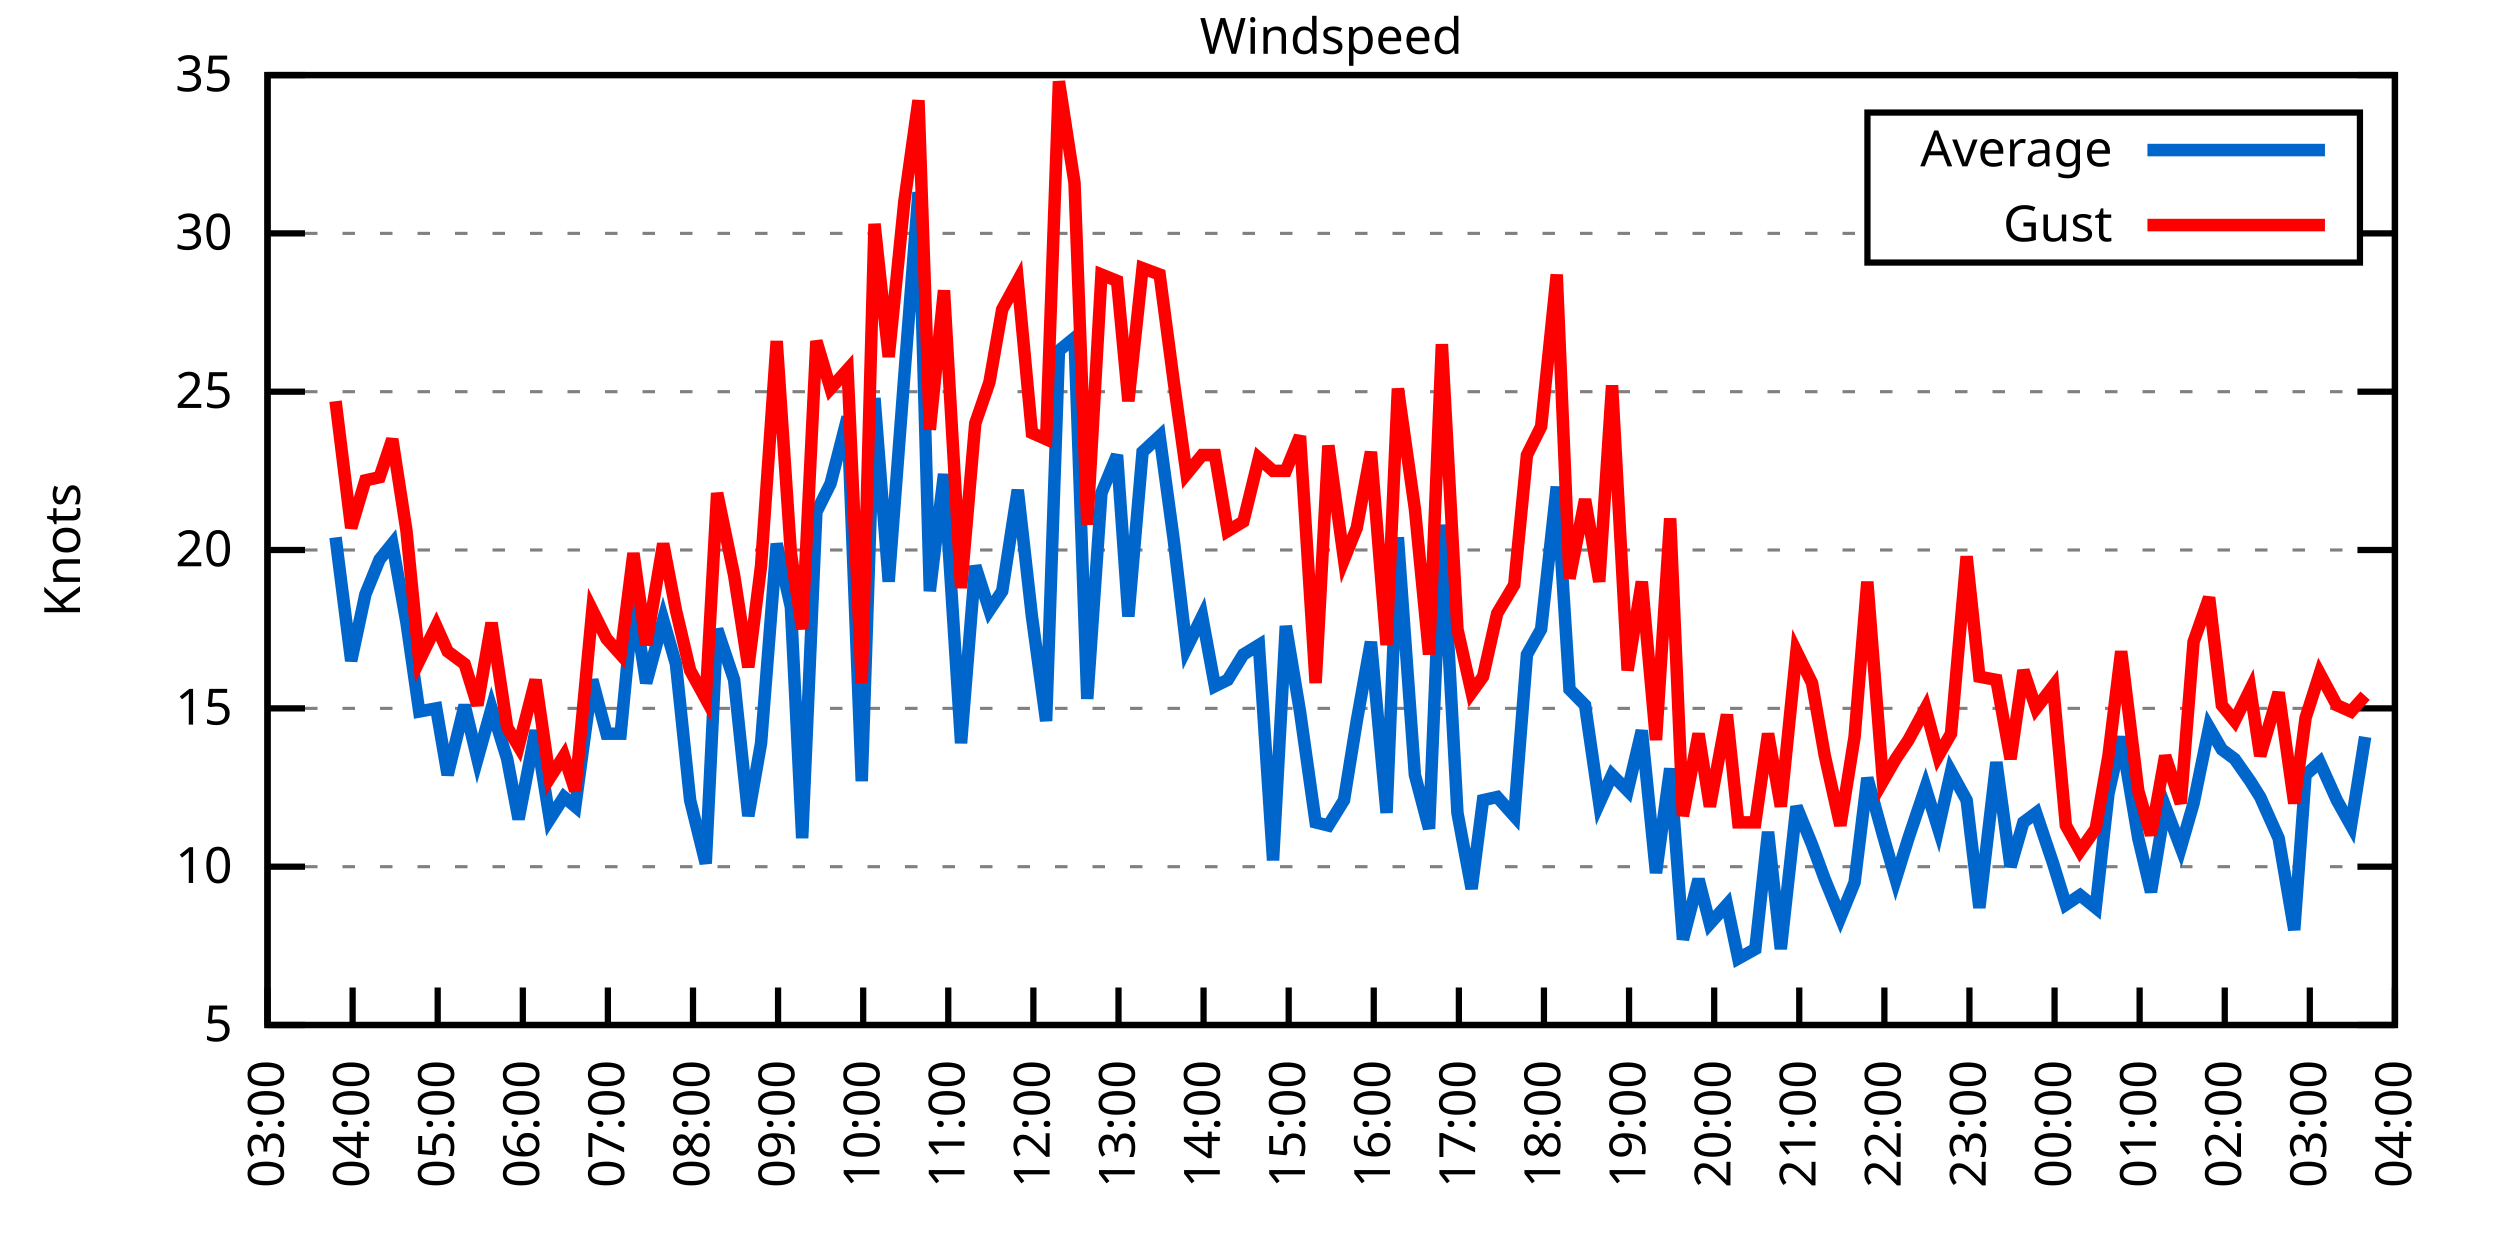
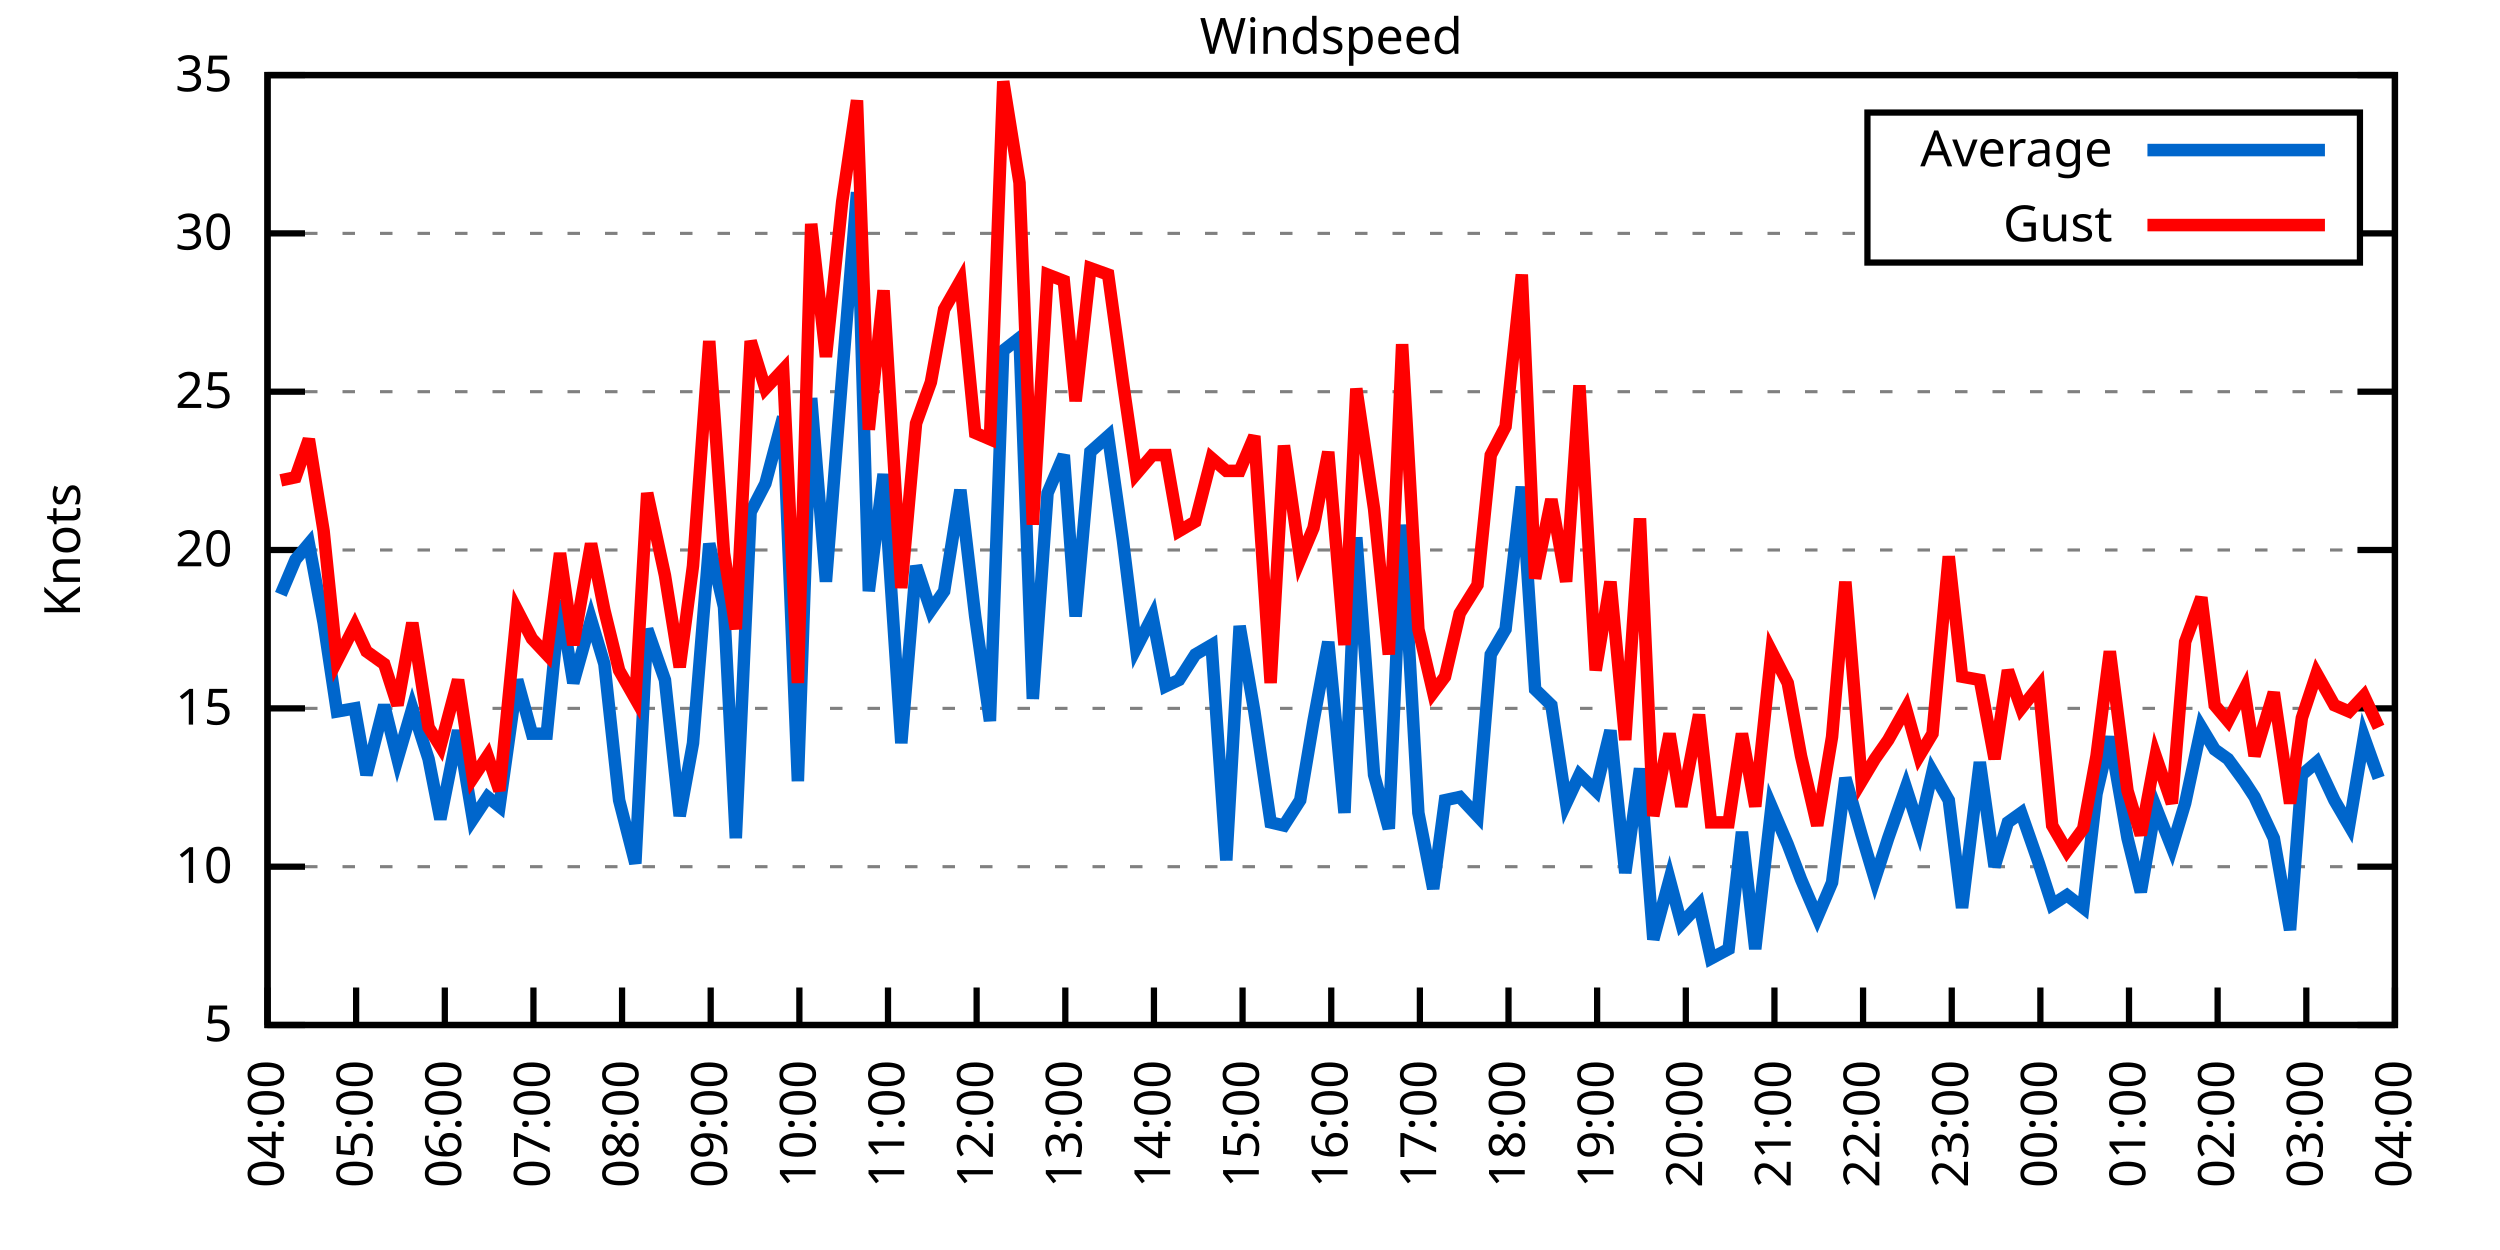
<svg xmlns="http://www.w3.org/2000/svg" xmlns:xlink="http://www.w3.org/1999/xlink" width="400" height="200" viewBox="0 0 400 200">
  <g id="gnuplot_canvas">
    <rect x="0" y="0" width="400" height="200" fill="none" />
    <defs>
      <circle id="gpDot" r="0.5" stroke-width="0.5" stroke="currentColor" />
      <path id="gpPt0" stroke-width="0.333" stroke="currentColor" d="M-1,0 h2 M0,-1 v2" />
      <path id="gpPt1" stroke-width="0.333" stroke="currentColor" d="M-1,-1 L1,1 M1,-1 L-1,1" />
      <path id="gpPt2" stroke-width="0.333" stroke="currentColor" d="M-1,0 L1,0 M0,-1 L0,1 M-1,-1 L1,1 M-1,1 L1,-1" />
      <rect id="gpPt3" stroke-width="0.333" stroke="currentColor" x="-1" y="-1" width="2" height="2" />
      <rect id="gpPt4" stroke-width="0.333" stroke="currentColor" fill="currentColor" x="-1" y="-1" width="2" height="2" />
      <circle id="gpPt5" stroke-width="0.333" stroke="currentColor" cx="0" cy="0" r="1" />
      <use xlink:href="#gpPt5" id="gpPt6" fill="currentColor" stroke="none" />
      <path id="gpPt7" stroke-width="0.333" stroke="currentColor" d="M0,-1.33 L-1.33,0.67 L1.33,0.67 z" />
      <use xlink:href="#gpPt7" id="gpPt8" fill="currentColor" stroke="none" />
      <use xlink:href="#gpPt7" id="gpPt9" stroke="currentColor" transform="rotate(180)" />
      <use xlink:href="#gpPt9" id="gpPt10" fill="currentColor" stroke="none" />
      <use xlink:href="#gpPt3" id="gpPt11" stroke="currentColor" transform="rotate(45)" />
      <use xlink:href="#gpPt11" id="gpPt12" fill="currentColor" stroke="none" />
      <path id="gpPt13" stroke-width="0.333" stroke="currentColor" d="M0,1.330 L1.265,0.411 L0.782,-1.067 L-0.782,-1.076 L-1.265,0.411 z" />
      <use xlink:href="#gpPt13" id="gpPt14" fill="currentColor" stroke="none" />
      <filter id="textbox" filterUnits="objectBoundingBox" x="0" y="0" height="1" width="1">
        <feFlood flood-color="white" flood-opacity="1" result="bgnd" />
        <feComposite in="SourceGraphic" in2="bgnd" operator="atop" />
      </filter>
      <filter id="greybox" filterUnits="objectBoundingBox" x="0" y="0" height="1" width="1">
        <feFlood flood-color="lightgrey" flood-opacity="1" result="grey" />
        <feComposite in="SourceGraphic" in2="grey" operator="atop" />
      </filter>
    </defs>
    <g fill="none" color="white" stroke="currentColor" stroke-width="1.00" stroke-linecap="butt" stroke-linejoin="miter">
</g>
    <g fill="none" color="black" stroke="currentColor" stroke-width="1.00" stroke-linecap="butt" stroke-linejoin="miter">
      <g stroke="none" shape-rendering="crispEdges">
        <polygon fill="rgb(255, 255, 255)" points="42.80,164.00 383.18,164.00 383.18,12.02 42.80,12.02 " />
      </g>
    </g>
    <g fill="none" color="black" stroke="currentColor" stroke-width="1.00" stroke-linecap="butt" stroke-linejoin="miter">
</g>
    <g fill="none" color="black" stroke="black" stroke-width="0.50" stroke-linecap="butt" stroke-linejoin="miter">
</g>
    <g fill="none" color="gray" stroke="currentColor" stroke-width="0.50" stroke-linecap="butt" stroke-linejoin="miter">
      <path stroke="gray" stroke-dasharray="2,4" class="gridline" d="M42.80,164.00 L383.19,164.00  " />
    </g>
    <g fill="none" color="gray" stroke="gray" stroke-width="1.00" stroke-linecap="butt" stroke-linejoin="miter">
</g>
    <g fill="none" color="black" stroke="currentColor" stroke-width="1.00" stroke-linecap="butt" stroke-linejoin="miter">
      <path stroke="black" d="M42.80,164.00 L48.80,164.00 M383.19,164.00 L377.19,164.00  " />
      <g transform="translate(37.20,166.60)" stroke="none" fill="black" font-family="Sans" font-size="8.00" text-anchor="end">
        <text>
          <tspan font-family="Sans"> 5</tspan>
        </text>
      </g>
    </g>
    <g fill="none" color="black" stroke="currentColor" stroke-width="1.00" stroke-linecap="butt" stroke-linejoin="miter">
</g>
    <g fill="none" color="black" stroke="black" stroke-width="0.50" stroke-linecap="butt" stroke-linejoin="miter">
</g>
    <g fill="none" color="gray" stroke="currentColor" stroke-width="0.50" stroke-linecap="butt" stroke-linejoin="miter">
      <path stroke="gray" stroke-dasharray="2,4" class="gridline" d="M42.80,138.67 L383.19,138.67  " />
    </g>
    <g fill="none" color="gray" stroke="gray" stroke-width="1.00" stroke-linecap="butt" stroke-linejoin="miter">
</g>
    <g fill="none" color="black" stroke="currentColor" stroke-width="1.00" stroke-linecap="butt" stroke-linejoin="miter">
      <path stroke="black" d="M42.80,138.67 L48.80,138.67 M383.19,138.67 L377.19,138.67  " />
      <g transform="translate(37.20,141.27)" stroke="none" fill="black" font-family="Sans" font-size="8.00" text-anchor="end">
        <text>
          <tspan font-family="Sans"> 10</tspan>
        </text>
      </g>
    </g>
    <g fill="none" color="black" stroke="currentColor" stroke-width="1.00" stroke-linecap="butt" stroke-linejoin="miter">
</g>
    <g fill="none" color="black" stroke="black" stroke-width="0.50" stroke-linecap="butt" stroke-linejoin="miter">
</g>
    <g fill="none" color="gray" stroke="currentColor" stroke-width="0.50" stroke-linecap="butt" stroke-linejoin="miter">
      <path stroke="gray" stroke-dasharray="2,4" class="gridline" d="M42.80,113.34 L383.19,113.34  " />
    </g>
    <g fill="none" color="gray" stroke="gray" stroke-width="1.00" stroke-linecap="butt" stroke-linejoin="miter">
</g>
    <g fill="none" color="black" stroke="currentColor" stroke-width="1.00" stroke-linecap="butt" stroke-linejoin="miter">
      <path stroke="black" d="M42.80,113.34 L48.80,113.34 M383.19,113.34 L377.19,113.34  " />
      <g transform="translate(37.20,115.94)" stroke="none" fill="black" font-family="Sans" font-size="8.00" text-anchor="end">
        <text>
          <tspan font-family="Sans"> 15</tspan>
        </text>
      </g>
    </g>
    <g fill="none" color="black" stroke="currentColor" stroke-width="1.00" stroke-linecap="butt" stroke-linejoin="miter">
</g>
    <g fill="none" color="black" stroke="black" stroke-width="0.50" stroke-linecap="butt" stroke-linejoin="miter">
</g>
    <g fill="none" color="gray" stroke="currentColor" stroke-width="0.50" stroke-linecap="butt" stroke-linejoin="miter">
      <path stroke="gray" stroke-dasharray="2,4" class="gridline" d="M42.80,88.00 L383.19,88.00  " />
    </g>
    <g fill="none" color="gray" stroke="gray" stroke-width="1.00" stroke-linecap="butt" stroke-linejoin="miter">
</g>
    <g fill="none" color="black" stroke="currentColor" stroke-width="1.00" stroke-linecap="butt" stroke-linejoin="miter">
      <path stroke="black" d="M42.80,88.00 L48.80,88.00 M383.19,88.00 L377.19,88.00  " />
      <g transform="translate(37.20,90.60)" stroke="none" fill="black" font-family="Sans" font-size="8.00" text-anchor="end">
        <text>
          <tspan font-family="Sans"> 20</tspan>
        </text>
      </g>
    </g>
    <g fill="none" color="black" stroke="currentColor" stroke-width="1.00" stroke-linecap="butt" stroke-linejoin="miter">
</g>
    <g fill="none" color="black" stroke="black" stroke-width="0.50" stroke-linecap="butt" stroke-linejoin="miter">
</g>
    <g fill="none" color="gray" stroke="currentColor" stroke-width="0.50" stroke-linecap="butt" stroke-linejoin="miter">
      <path stroke="gray" stroke-dasharray="2,4" class="gridline" d="M42.80,62.67 L383.19,62.67  " />
    </g>
    <g fill="none" color="gray" stroke="gray" stroke-width="1.00" stroke-linecap="butt" stroke-linejoin="miter">
</g>
    <g fill="none" color="black" stroke="currentColor" stroke-width="1.00" stroke-linecap="butt" stroke-linejoin="miter">
      <path stroke="black" d="M42.80,62.67 L48.80,62.67 M383.19,62.67 L377.19,62.67  " />
      <g transform="translate(37.20,65.27)" stroke="none" fill="black" font-family="Sans" font-size="8.00" text-anchor="end">
        <text>
          <tspan font-family="Sans"> 25</tspan>
        </text>
      </g>
    </g>
    <g fill="none" color="black" stroke="currentColor" stroke-width="1.00" stroke-linecap="butt" stroke-linejoin="miter">
</g>
    <g fill="none" color="black" stroke="black" stroke-width="0.50" stroke-linecap="butt" stroke-linejoin="miter">
</g>
    <g fill="none" color="gray" stroke="currentColor" stroke-width="0.50" stroke-linecap="butt" stroke-linejoin="miter">
      <path stroke="gray" stroke-dasharray="2,4" class="gridline" d="M42.80,37.34 L298.79,37.34 M377.59,37.34 L383.19,37.34  " />
    </g>
    <g fill="none" color="gray" stroke="gray" stroke-width="1.00" stroke-linecap="butt" stroke-linejoin="miter">
</g>
    <g fill="none" color="black" stroke="currentColor" stroke-width="1.00" stroke-linecap="butt" stroke-linejoin="miter">
      <path stroke="black" d="M42.80,37.34 L48.80,37.34 M383.19,37.34 L377.19,37.34  " />
      <g transform="translate(37.20,39.94)" stroke="none" fill="black" font-family="Sans" font-size="8.00" text-anchor="end">
        <text>
          <tspan font-family="Sans"> 30</tspan>
        </text>
      </g>
    </g>
    <g fill="none" color="black" stroke="currentColor" stroke-width="1.00" stroke-linecap="butt" stroke-linejoin="miter">
</g>
    <g fill="none" color="black" stroke="black" stroke-width="0.50" stroke-linecap="butt" stroke-linejoin="miter">
</g>
    <g fill="none" color="gray" stroke="currentColor" stroke-width="0.50" stroke-linecap="butt" stroke-linejoin="miter">
      <path stroke="gray" stroke-dasharray="2,4" class="gridline" d="M42.80,12.01 L383.19,12.01  " />
    </g>
    <g fill="none" color="gray" stroke="gray" stroke-width="1.00" stroke-linecap="butt" stroke-linejoin="miter">
</g>
    <g fill="none" color="black" stroke="currentColor" stroke-width="1.00" stroke-linecap="butt" stroke-linejoin="miter">
      <path stroke="black" d="M42.80,12.01 L48.80,12.01 M383.19,12.01 L377.19,12.01  " />
      <g transform="translate(37.20,14.61)" stroke="none" fill="black" font-family="Sans" font-size="8.00" text-anchor="end">
        <text>
          <tspan font-family="Sans"> 35</tspan>
        </text>
      </g>
    </g>
    <g fill="none" color="black" stroke="currentColor" stroke-width="1.00" stroke-linecap="butt" stroke-linejoin="miter">
      <path stroke="black" d="M42.80,164.00 L42.80,158.00  " />
      <g transform="translate(45.40,169.60) rotate(270.00)" stroke="none" fill="black" font-family="Sans" font-size="8.00" text-anchor="end">
        <text>
-           <tspan font-family="Sans">03:00</tspan>
-         </text>
-       </g>
-     </g>
-     <g fill="none" color="black" stroke="currentColor" stroke-width="1.00" stroke-linecap="butt" stroke-linejoin="miter">
-       <path stroke="black" d="M56.42,164.00 L56.42,158.00  " />
-       <g transform="translate(59.02,169.60) rotate(270.00)" stroke="none" fill="black" font-family="Sans" font-size="8.00" text-anchor="end">
-         <text>
          <tspan font-family="Sans">04:00</tspan>
        </text>
      </g>
    </g>
    <g fill="none" color="black" stroke="currentColor" stroke-width="1.00" stroke-linecap="butt" stroke-linejoin="miter">
-       <path stroke="black" d="M70.03,164.00 L70.03,158.00  " />
-       <g transform="translate(72.63,169.60) rotate(270.00)" stroke="none" fill="black" font-family="Sans" font-size="8.00" text-anchor="end">
+       <path stroke="black" d="M56.98,164.00 L56.98,158.00  " />
+       <g transform="translate(59.58,169.60) rotate(270.00)" stroke="none" fill="black" font-family="Sans" font-size="8.00" text-anchor="end">
        <text>
          <tspan font-family="Sans">05:00</tspan>
        </text>
      </g>
    </g>
    <g fill="none" color="black" stroke="currentColor" stroke-width="1.00" stroke-linecap="butt" stroke-linejoin="miter">
-       <path stroke="black" d="M83.65,164.00 L83.65,158.00  " />
-       <g transform="translate(86.25,169.60) rotate(270.00)" stroke="none" fill="black" font-family="Sans" font-size="8.00" text-anchor="end">
+       <path stroke="black" d="M71.17,164.00 L71.17,158.00  " />
+       <g transform="translate(73.77,169.60) rotate(270.00)" stroke="none" fill="black" font-family="Sans" font-size="8.00" text-anchor="end">
        <text>
          <tspan font-family="Sans">06:00</tspan>
        </text>
      </g>
    </g>
    <g fill="none" color="black" stroke="currentColor" stroke-width="1.00" stroke-linecap="butt" stroke-linejoin="miter">
-       <path stroke="black" d="M97.26,164.00 L97.26,158.00  " />
-       <g transform="translate(99.86,169.60) rotate(270.00)" stroke="none" fill="black" font-family="Sans" font-size="8.00" text-anchor="end">
+       <path stroke="black" d="M85.35,164.00 L85.35,158.00  " />
+       <g transform="translate(87.95,169.60) rotate(270.00)" stroke="none" fill="black" font-family="Sans" font-size="8.00" text-anchor="end">
        <text>
          <tspan font-family="Sans">07:00</tspan>
        </text>
      </g>
    </g>
    <g fill="none" color="black" stroke="currentColor" stroke-width="1.00" stroke-linecap="butt" stroke-linejoin="miter">
-       <path stroke="black" d="M110.88,164.00 L110.88,158.00  " />
-       <g transform="translate(113.48,169.60) rotate(270.00)" stroke="none" fill="black" font-family="Sans" font-size="8.00" text-anchor="end">
+       <path stroke="black" d="M99.53,164.00 L99.53,158.00  " />
+       <g transform="translate(102.13,169.60) rotate(270.00)" stroke="none" fill="black" font-family="Sans" font-size="8.00" text-anchor="end">
        <text>
          <tspan font-family="Sans">08:00</tspan>
        </text>
      </g>
    </g>
    <g fill="none" color="black" stroke="currentColor" stroke-width="1.00" stroke-linecap="butt" stroke-linejoin="miter">
-       <path stroke="black" d="M124.49,164.00 L124.49,158.00  " />
-       <g transform="translate(127.09,169.60) rotate(270.00)" stroke="none" fill="black" font-family="Sans" font-size="8.00" text-anchor="end">
+       <path stroke="black" d="M113.71,164.00 L113.71,158.00  " />
+       <g transform="translate(116.31,169.60) rotate(270.00)" stroke="none" fill="black" font-family="Sans" font-size="8.00" text-anchor="end">
        <text>
          <tspan font-family="Sans">09:00</tspan>
        </text>
      </g>
    </g>
    <g fill="none" color="black" stroke="currentColor" stroke-width="1.00" stroke-linecap="butt" stroke-linejoin="miter">
-       <path stroke="black" d="M138.11,164.00 L138.11,158.00  " />
-       <g transform="translate(140.71,169.60) rotate(270.00)" stroke="none" fill="black" font-family="Sans" font-size="8.00" text-anchor="end">
+       <path stroke="black" d="M127.90,164.00 L127.90,158.00  " />
+       <g transform="translate(130.50,169.60) rotate(270.00)" stroke="none" fill="black" font-family="Sans" font-size="8.00" text-anchor="end">
        <text>
          <tspan font-family="Sans">10:00</tspan>
        </text>
      </g>
    </g>
    <g fill="none" color="black" stroke="currentColor" stroke-width="1.00" stroke-linecap="butt" stroke-linejoin="miter">
-       <path stroke="black" d="M151.72,164.00 L151.72,158.00  " />
-       <g transform="translate(154.32,169.60) rotate(270.00)" stroke="none" fill="black" font-family="Sans" font-size="8.00" text-anchor="end">
+       <path stroke="black" d="M142.08,164.00 L142.08,158.00  " />
+       <g transform="translate(144.68,169.60) rotate(270.00)" stroke="none" fill="black" font-family="Sans" font-size="8.00" text-anchor="end">
        <text>
          <tspan font-family="Sans">11:00</tspan>
        </text>
      </g>
    </g>
    <g fill="none" color="black" stroke="currentColor" stroke-width="1.00" stroke-linecap="butt" stroke-linejoin="miter">
-       <path stroke="black" d="M165.34,164.00 L165.34,158.00  " />
-       <g transform="translate(167.94,169.60) rotate(270.00)" stroke="none" fill="black" font-family="Sans" font-size="8.00" text-anchor="end">
+       <path stroke="black" d="M156.26,164.00 L156.26,158.00  " />
+       <g transform="translate(158.86,169.60) rotate(270.00)" stroke="none" fill="black" font-family="Sans" font-size="8.00" text-anchor="end">
        <text>
          <tspan font-family="Sans">12:00</tspan>
        </text>
      </g>
    </g>
    <g fill="none" color="black" stroke="currentColor" stroke-width="1.00" stroke-linecap="butt" stroke-linejoin="miter">
-       <path stroke="black" d="M178.96,164.00 L178.96,158.00  " />
-       <g transform="translate(181.56,169.60) rotate(270.00)" stroke="none" fill="black" font-family="Sans" font-size="8.00" text-anchor="end">
+       <path stroke="black" d="M170.45,164.00 L170.45,158.00  " />
+       <g transform="translate(173.05,169.60) rotate(270.00)" stroke="none" fill="black" font-family="Sans" font-size="8.00" text-anchor="end">
        <text>
          <tspan font-family="Sans">13:00</tspan>
        </text>
      </g>
    </g>
    <g fill="none" color="black" stroke="currentColor" stroke-width="1.00" stroke-linecap="butt" stroke-linejoin="miter">
-       <path stroke="black" d="M192.57,164.00 L192.57,158.00  " />
-       <g transform="translate(195.17,169.60) rotate(270.00)" stroke="none" fill="black" font-family="Sans" font-size="8.00" text-anchor="end">
+       <path stroke="black" d="M184.63,164.00 L184.63,158.00  " />
+       <g transform="translate(187.23,169.60) rotate(270.00)" stroke="none" fill="black" font-family="Sans" font-size="8.00" text-anchor="end">
        <text>
          <tspan font-family="Sans">14:00</tspan>
        </text>
      </g>
    </g>
    <g fill="none" color="black" stroke="currentColor" stroke-width="1.00" stroke-linecap="butt" stroke-linejoin="miter">
-       <path stroke="black" d="M206.19,164.00 L206.19,158.00  " />
-       <g transform="translate(208.79,169.60) rotate(270.00)" stroke="none" fill="black" font-family="Sans" font-size="8.00" text-anchor="end">
+       <path stroke="black" d="M198.81,164.00 L198.81,158.00  " />
+       <g transform="translate(201.41,169.60) rotate(270.00)" stroke="none" fill="black" font-family="Sans" font-size="8.00" text-anchor="end">
        <text>
          <tspan font-family="Sans">15:00</tspan>
        </text>
      </g>
    </g>
    <g fill="none" color="black" stroke="currentColor" stroke-width="1.00" stroke-linecap="butt" stroke-linejoin="miter">
-       <path stroke="black" d="M219.80,164.00 L219.80,158.00  " />
-       <g transform="translate(222.40,169.60) rotate(270.00)" stroke="none" fill="black" font-family="Sans" font-size="8.00" text-anchor="end">
+       <path stroke="black" d="M213.00,164.00 L213.00,158.00  " />
+       <g transform="translate(215.60,169.60) rotate(270.00)" stroke="none" fill="black" font-family="Sans" font-size="8.00" text-anchor="end">
        <text>
          <tspan font-family="Sans">16:00</tspan>
        </text>
      </g>
    </g>
    <g fill="none" color="black" stroke="currentColor" stroke-width="1.00" stroke-linecap="butt" stroke-linejoin="miter">
-       <path stroke="black" d="M233.42,164.00 L233.42,158.00  " />
-       <g transform="translate(236.02,169.60) rotate(270.00)" stroke="none" fill="black" font-family="Sans" font-size="8.00" text-anchor="end">
+       <path stroke="black" d="M227.18,164.00 L227.18,158.00  " />
+       <g transform="translate(229.78,169.60) rotate(270.00)" stroke="none" fill="black" font-family="Sans" font-size="8.00" text-anchor="end">
        <text>
          <tspan font-family="Sans">17:00</tspan>
        </text>
      </g>
    </g>
    <g fill="none" color="black" stroke="currentColor" stroke-width="1.00" stroke-linecap="butt" stroke-linejoin="miter">
-       <path stroke="black" d="M247.03,164.00 L247.03,158.00  " />
-       <g transform="translate(249.63,169.60) rotate(270.00)" stroke="none" fill="black" font-family="Sans" font-size="8.00" text-anchor="end">
+       <path stroke="black" d="M241.36,164.00 L241.36,158.00  " />
+       <g transform="translate(243.96,169.60) rotate(270.00)" stroke="none" fill="black" font-family="Sans" font-size="8.00" text-anchor="end">
        <text>
          <tspan font-family="Sans">18:00</tspan>
        </text>
      </g>
    </g>
    <g fill="none" color="black" stroke="currentColor" stroke-width="1.00" stroke-linecap="butt" stroke-linejoin="miter">
-       <path stroke="black" d="M260.65,164.00 L260.65,158.00  " />
-       <g transform="translate(263.25,169.60) rotate(270.00)" stroke="none" fill="black" font-family="Sans" font-size="8.00" text-anchor="end">
+       <path stroke="black" d="M255.54,164.00 L255.54,158.00  " />
+       <g transform="translate(258.14,169.60) rotate(270.00)" stroke="none" fill="black" font-family="Sans" font-size="8.00" text-anchor="end">
        <text>
          <tspan font-family="Sans">19:00</tspan>
        </text>
      </g>
    </g>
    <g fill="none" color="black" stroke="currentColor" stroke-width="1.00" stroke-linecap="butt" stroke-linejoin="miter">
-       <path stroke="black" d="M274.27,164.00 L274.27,158.00  " />
-       <g transform="translate(276.87,169.60) rotate(270.00)" stroke="none" fill="black" font-family="Sans" font-size="8.00" text-anchor="end">
+       <path stroke="black" d="M269.73,164.00 L269.73,158.00  " />
+       <g transform="translate(272.33,169.60) rotate(270.00)" stroke="none" fill="black" font-family="Sans" font-size="8.00" text-anchor="end">
        <text>
          <tspan font-family="Sans">20:00</tspan>
        </text>
      </g>
    </g>
    <g fill="none" color="black" stroke="currentColor" stroke-width="1.00" stroke-linecap="butt" stroke-linejoin="miter">
-       <path stroke="black" d="M287.88,164.00 L287.88,158.00  " />
-       <g transform="translate(290.48,169.60) rotate(270.00)" stroke="none" fill="black" font-family="Sans" font-size="8.00" text-anchor="end">
+       <path stroke="black" d="M283.91,164.00 L283.91,158.00  " />
+       <g transform="translate(286.51,169.60) rotate(270.00)" stroke="none" fill="black" font-family="Sans" font-size="8.00" text-anchor="end">
        <text>
          <tspan font-family="Sans">21:00</tspan>
        </text>
      </g>
    </g>
    <g fill="none" color="black" stroke="currentColor" stroke-width="1.00" stroke-linecap="butt" stroke-linejoin="miter">
-       <path stroke="black" d="M301.50,164.00 L301.50,158.00  " />
-       <g transform="translate(304.10,169.60) rotate(270.00)" stroke="none" fill="black" font-family="Sans" font-size="8.00" text-anchor="end">
+       <path stroke="black" d="M298.09,164.00 L298.09,158.00  " />
+       <g transform="translate(300.69,169.60) rotate(270.00)" stroke="none" fill="black" font-family="Sans" font-size="8.00" text-anchor="end">
        <text>
          <tspan font-family="Sans">22:00</tspan>
        </text>
      </g>
    </g>
    <g fill="none" color="black" stroke="currentColor" stroke-width="1.00" stroke-linecap="butt" stroke-linejoin="miter">
-       <path stroke="black" d="M315.11,164.00 L315.11,158.00  " />
-       <g transform="translate(317.71,169.60) rotate(270.00)" stroke="none" fill="black" font-family="Sans" font-size="8.00" text-anchor="end">
+       <path stroke="black" d="M312.28,164.00 L312.28,158.00  " />
+       <g transform="translate(314.88,169.60) rotate(270.00)" stroke="none" fill="black" font-family="Sans" font-size="8.00" text-anchor="end">
        <text>
          <tspan font-family="Sans">23:00</tspan>
        </text>
      </g>
    </g>
    <g fill="none" color="black" stroke="currentColor" stroke-width="1.00" stroke-linecap="butt" stroke-linejoin="miter">
-       <path stroke="black" d="M328.73,164.00 L328.73,158.00  " />
-       <g transform="translate(331.33,169.60) rotate(270.00)" stroke="none" fill="black" font-family="Sans" font-size="8.00" text-anchor="end">
+       <path stroke="black" d="M326.46,164.00 L326.46,158.00  " />
+       <g transform="translate(329.06,169.60) rotate(270.00)" stroke="none" fill="black" font-family="Sans" font-size="8.00" text-anchor="end">
        <text>
          <tspan font-family="Sans">00:00</tspan>
        </text>
      </g>
    </g>
    <g fill="none" color="black" stroke="currentColor" stroke-width="1.00" stroke-linecap="butt" stroke-linejoin="miter">
-       <path stroke="black" d="M342.34,164.00 L342.34,158.00  " />
-       <g transform="translate(344.94,169.60) rotate(270.00)" stroke="none" fill="black" font-family="Sans" font-size="8.00" text-anchor="end">
+       <path stroke="black" d="M340.64,164.00 L340.64,158.00  " />
+       <g transform="translate(343.24,169.60) rotate(270.00)" stroke="none" fill="black" font-family="Sans" font-size="8.00" text-anchor="end">
        <text>
          <tspan font-family="Sans">01:00</tspan>
        </text>
      </g>
    </g>
    <g fill="none" color="black" stroke="currentColor" stroke-width="1.00" stroke-linecap="butt" stroke-linejoin="miter">
-       <path stroke="black" d="M355.96,164.00 L355.96,158.00  " />
-       <g transform="translate(358.56,169.60) rotate(270.00)" stroke="none" fill="black" font-family="Sans" font-size="8.00" text-anchor="end">
+       <path stroke="black" d="M354.82,164.00 L354.82,158.00  " />
+       <g transform="translate(357.42,169.60) rotate(270.00)" stroke="none" fill="black" font-family="Sans" font-size="8.00" text-anchor="end">
        <text>
          <tspan font-family="Sans">02:00</tspan>
        </text>
      </g>
    </g>
    <g fill="none" color="black" stroke="currentColor" stroke-width="1.00" stroke-linecap="butt" stroke-linejoin="miter">
-       <path stroke="black" d="M369.57,164.00 L369.57,158.00  " />
-       <g transform="translate(372.17,169.60) rotate(270.00)" stroke="none" fill="black" font-family="Sans" font-size="8.00" text-anchor="end">
+       <path stroke="black" d="M369.01,164.00 L369.01,158.00  " />
+       <g transform="translate(371.61,169.60) rotate(270.00)" stroke="none" fill="black" font-family="Sans" font-size="8.00" text-anchor="end">
        <text>
          <tspan font-family="Sans">03:00</tspan>
        </text>
      </g>
    </g>
    <g fill="none" color="black" stroke="currentColor" stroke-width="1.00" stroke-linecap="butt" stroke-linejoin="miter">
      <path stroke="black" d="M383.19,164.00 L383.19,158.00  " />
      <g transform="translate(385.79,169.60) rotate(270.00)" stroke="none" fill="black" font-family="Sans" font-size="8.00" text-anchor="end">
        <text>
          <tspan font-family="Sans">04:00</tspan>
        </text>
      </g>
    </g>
    <g fill="none" color="black" stroke="currentColor" stroke-width="1.00" stroke-linecap="butt" stroke-linejoin="miter">
</g>
    <g fill="none" color="black" stroke="currentColor" stroke-width="1.00" stroke-linecap="butt" stroke-linejoin="miter">
      <path stroke="black" d="M42.80,12.01 L42.80,164.00 L383.19,164.00 L383.19,12.01 L42.80,12.01 Z  " />
    </g>
    <g fill="none" color="black" stroke="currentColor" stroke-width="1.00" stroke-linecap="butt" stroke-linejoin="miter">
</g>
    <g fill="none" color="black" stroke="currentColor" stroke-width="1.00" stroke-linecap="butt" stroke-linejoin="miter">
      <path stroke="black" d="M298.79,42.01 L298.79,18.01 L377.59,18.01 L377.59,42.01 L298.79,42.01 Z  " />
    </g>
    <g id="Windspeed_plot_1">
      <g fill="none" color="white" stroke="black" stroke-width="2.00" stroke-linecap="butt" stroke-linejoin="miter">
</g>
      <g fill="none" color="black" stroke="currentColor" stroke-width="2.00" stroke-linecap="butt" stroke-linejoin="miter">
        <g transform="translate(337.99,26.61)" stroke="none" fill="black" font-family="Sans" font-size="8.00" text-anchor="end">
          <text>
            <tspan font-family="Sans">Average</tspan>
          </text>
        </g>
      </g>
      <g fill="none" color="black" stroke="currentColor" stroke-width="2.00" stroke-linecap="butt" stroke-linejoin="miter">
-         <path stroke="rgb(  0, 102, 204)" d="M343.59,24.01 L371.99,24.01 M53.69,85.98 L56.19,105.74 L58.46,95.10 L60.73,89.52 L62.77,86.99 L65.04,99.66   L67.08,113.84 L69.80,113.34 L71.62,123.98 L74.34,112.83 L76.39,121.44 L78.65,113.34 L81.15,121.44 L82.97,131.07   L85.69,116.88 L87.96,131.07 L90.23,127.52 L92.04,129.04 L94.77,108.78 L97.04,117.39 L99.30,117.39 L101.35,96.11   L103.39,109.28 L106.11,99.15 L108.15,106.24 L110.42,128.03 L112.92,138.16 L114.74,100.67 L117.46,108.78 L119.73,130.56   L121.77,118.91 L124.27,86.99 L126.54,97.12 L128.35,134.11 L130.62,81.93 L132.89,77.37 L135.61,66.73 L137.88,124.99   L139.92,63.69 L142.19,93.07 L144.69,60.14 L146.96,30.76 L148.77,94.59 L151.04,75.85 L153.77,118.91 L156.04,90.54   L158.31,97.63 L160.35,94.59 L162.84,78.38 L165.11,98.64 L167.38,115.36 L169.43,56.09 L171.92,54.06 L173.96,111.82   L176.23,78.89 L178.73,72.81 L180.54,98.64 L182.81,72.30 L185.54,69.77 L187.81,86.49 L189.85,103.71 L192.34,98.64   L194.39,109.79 L196.43,108.78 L198.93,104.72 L201.42,103.20 L203.69,137.66 L205.73,100.16 L208.00,113.84 L210.50,131.58   L212.54,132.08 L215.04,128.03 L217.08,115.36 L219.35,102.70 L221.85,130.06 L223.66,85.98 L226.38,123.98 L228.65,132.59   L230.70,83.95 L233.19,130.06 L235.46,142.21 L237.28,128.03 L239.55,127.52 L242.27,130.56 L244.31,104.72 L246.58,100.67   L249.08,77.87 L251.12,110.30 L253.61,112.83 L255.88,128.54 L257.93,123.98 L260.42,126.51 L262.69,116.88 L264.96,139.68   L267.23,122.96 L269.27,150.32 L271.77,140.69 L273.58,147.79 L276.31,144.75 L278.12,153.36 L280.85,151.84 L282.89,133.10   L284.93,151.84 L287.43,129.04 L289.92,135.12 L291.97,140.69 L294.46,146.77 L296.73,141.20 L298.77,124.48 L301.27,133.60   L303.31,140.69 L305.35,134.11 L308.08,126.00 L310.12,132.59 L312.16,123.47 L314.66,128.03 L316.70,145.25 L319.42,121.95   L321.69,138.67 L323.74,131.58 L325.78,130.06 L328.50,138.16 L330.54,144.75 L332.81,143.23 L335.31,145.25 L337.35,127.02   L339.39,117.90 L342.12,134.11 L344.16,142.72 L346.43,129.04 L348.92,135.63 L350.97,128.54 L353.46,116.38 L355.50,119.92   L357.55,121.44 L360.04,124.99 L361.63,127.52 L364.58,134.11 L367.08,148.80 L368.89,123.98 L371.16,121.95 L373.89,128.03   L376.16,132.08 L378.42,117.90  " />
+         <path stroke="rgb(  0, 102, 204)" d="M343.59,24.01 L371.99,24.01 M44.93,95.10 L47.29,89.52 L49.42,86.99 L51.78,99.66 L53.91,113.84 L56.75,113.34   L58.64,123.98 L61.47,112.83 L63.60,121.44 L65.97,113.34 L68.57,121.44 L70.46,131.07 L73.29,116.88 L75.66,131.07   L78.02,127.52 L79.91,129.04 L82.75,108.78 L85.11,117.39 L87.48,117.39 L89.60,96.11 L91.73,109.28 L94.57,99.15   L96.70,106.24 L99.06,128.03 L101.66,138.16 L103.55,100.67 L106.39,108.78 L108.75,130.56 L110.88,118.91 L113.48,86.99   L115.84,97.12 L117.73,134.11 L120.10,81.93 L122.46,77.37 L125.30,66.73 L127.66,124.99 L129.79,63.69 L132.15,93.07   L134.75,60.14 L137.12,30.76 L139.01,94.59 L141.37,75.85 L144.21,118.91 L146.57,90.54 L148.94,97.63 L151.06,94.59   L153.66,78.38 L156.03,98.64 L158.39,115.36 L160.52,56.09 L163.12,54.06 L165.25,111.82 L167.61,78.89 L170.21,72.81   L172.10,98.64 L174.46,72.30 L177.30,69.77 L179.67,86.49 L181.79,103.71 L184.39,98.64 L186.52,109.79 L188.65,108.78   L191.25,104.72 L193.85,103.20 L196.21,137.66 L198.34,100.16 L200.70,113.84 L203.30,131.58 L205.43,132.08 L208.03,128.03   L210.16,115.36 L212.52,102.70 L215.12,130.06 L217.01,85.98 L219.85,123.98 L222.21,132.59 L224.34,83.95 L226.94,130.06   L229.31,142.21 L231.20,128.03 L233.56,127.52 L236.40,130.56 L238.52,104.72 L240.89,100.67 L243.49,77.87 L245.62,110.30   L248.22,112.83 L250.58,128.54 L252.71,123.98 L255.31,126.51 L257.67,116.88 L260.04,139.68 L262.40,122.96 L264.53,150.32   L267.13,140.69 L269.02,147.79 L271.85,144.75 L273.75,153.36 L276.58,151.84 L278.71,133.10 L280.84,151.84 L283.44,129.04   L286.04,135.12 L288.16,140.69 L290.76,146.77 L293.13,141.20 L295.26,124.48 L297.86,133.60 L299.98,140.69 L302.11,134.11   L304.95,126.00 L307.08,132.59 L309.20,123.47 L311.80,128.03 L313.93,145.25 L316.77,121.95 L319.13,138.67 L321.26,131.58   L323.39,130.06 L326.22,138.16 L328.35,144.75 L330.71,143.23 L333.31,145.25 L335.44,127.02 L337.57,117.90 L340.40,134.11   L342.53,142.72 L344.90,129.04 L347.50,135.63 L349.62,128.54 L352.22,116.38 L354.35,119.92 L356.48,121.44 L359.08,124.99   L360.73,127.52 L363.81,134.11 L366.41,148.80 L368.30,123.98 L370.66,121.95 L373.50,128.03 L375.86,132.08 L378.23,117.90   L380.59,124.48  " />
      </g>
    </g>
    <g id="Windspeed_plot_2">
      <g fill="none" color="black" stroke="currentColor" stroke-width="2.00" stroke-linecap="butt" stroke-linejoin="miter">
        <g transform="translate(337.99,38.61)" stroke="none" fill="black" font-family="Sans" font-size="8.00" text-anchor="end">
          <text>
            <tspan font-family="Sans">Gust</tspan>
          </text>
        </g>
      </g>
      <g fill="none" color="black" stroke="currentColor" stroke-width="2.00" stroke-linecap="butt" stroke-linejoin="miter">
-         <path stroke="rgb(255,   0,   0)" d="M343.59,36.01 L371.99,36.01 M53.69,64.19 L56.19,84.46 L58.46,76.86 L60.73,76.35 L62.77,70.27 L65.04,84.97   L67.08,105.74 L69.80,100.16 L71.62,104.22 L74.34,106.24 L76.39,112.83 L78.65,99.66 L81.15,116.38 L82.97,119.42   L85.69,108.78 L87.96,124.48 L90.23,120.94 L92.04,126.51 L94.77,97.63 L97.04,102.19 L99.30,104.72 L101.35,88.51   L103.39,103.20 L106.11,86.99 L108.15,97.63 L110.42,107.26 L112.92,111.82 L114.74,78.89 L117.46,92.06 L119.73,106.75   L121.77,90.54 L124.27,54.57 L126.54,88.51 L128.35,100.67 L130.62,54.57 L132.89,62.17 L135.61,59.13 L137.88,109.28   L139.92,35.82 L142.19,57.10 L144.69,32.28 L146.96,16.06 L148.77,68.75 L151.04,46.46 L153.77,94.08 L156.04,67.74   L158.31,61.15 L160.35,49.50 L162.84,44.94 L165.11,69.26 L167.38,70.27 L169.43,13.02 L171.92,29.24 L173.96,83.95   L176.23,43.93 L178.73,44.94 L180.54,64.19 L182.81,42.91 L185.54,43.93 L187.81,61.15 L189.85,75.85 L192.34,72.81   L194.39,72.81 L196.43,84.97 L198.93,83.45 L201.42,73.31 L203.69,75.34 L205.73,75.34 L208.00,69.77 L210.50,109.28   L212.54,71.29 L215.04,89.52 L217.08,84.46 L219.35,72.30 L221.85,103.20 L223.66,62.17 L226.38,81.42 L228.65,104.72   L230.70,55.07 L233.19,100.67 L235.46,110.80 L237.28,108.27 L239.55,98.14 L242.27,93.58 L244.31,72.81 L246.58,68.25   L249.08,43.93 L251.12,92.56 L253.61,79.90 L255.88,93.07 L257.93,61.66 L260.42,107.26 L262.69,93.07 L264.96,118.40   L267.23,82.94 L269.27,130.56 L271.77,117.39 L273.58,129.04 L276.31,114.35 L278.12,131.58 L280.85,131.58 L282.89,117.39   L284.93,129.04 L287.43,104.22 L289.92,109.28 L291.97,120.94 L294.46,132.08 L296.73,117.90 L298.77,93.07 L301.27,124.99   L303.31,121.44 L305.35,118.40 L308.08,113.34 L310.12,120.94 L312.16,117.39 L314.66,89.02 L316.70,108.27 L319.42,108.78   L321.69,121.44 L323.74,107.26 L325.78,113.34 L328.50,109.79 L330.54,132.08 L332.81,136.14 L335.31,132.59 L337.35,120.94   L339.39,104.22 L342.12,126.51 L344.16,133.60 L346.43,120.94 L348.92,128.54 L350.97,102.70 L353.46,95.60 L355.50,112.83   L357.55,115.36 L360.04,110.30 L361.63,120.94 L364.58,110.80 L367.08,128.54 L368.89,114.86 L371.16,107.76 L373.89,112.83   L376.16,113.84 L378.42,111.31  " />
+         <path stroke="rgb(255,   0,   0)" d="M343.59,36.01 L371.99,36.01 M44.93,76.86 L47.29,76.35 L49.42,70.27 L51.78,84.97 L53.91,105.74 L56.75,100.16   L58.64,104.22 L61.47,106.24 L63.60,112.83 L65.97,99.66 L68.57,116.38 L70.46,119.42 L73.29,108.78 L75.66,124.48   L78.02,120.94 L79.91,126.51 L82.75,97.63 L85.11,102.19 L87.48,104.72 L89.60,88.51 L91.73,103.20 L94.57,86.99   L96.70,97.63 L99.06,107.26 L101.66,111.82 L103.55,78.89 L106.39,92.06 L108.75,106.75 L110.88,90.54 L113.48,54.57   L115.84,88.51 L117.73,100.67 L120.10,54.57 L122.46,62.17 L125.30,59.13 L127.66,109.28 L129.79,35.82 L132.15,57.10   L134.75,32.28 L137.12,16.06 L139.01,68.75 L141.37,46.46 L144.21,94.08 L146.57,67.74 L148.94,61.15 L151.06,49.50   L153.66,44.94 L156.03,69.26 L158.39,70.27 L160.52,13.02 L163.12,29.24 L165.25,83.95 L167.61,43.93 L170.21,44.94   L172.10,64.19 L174.46,42.91 L177.30,43.93 L179.67,61.15 L181.79,75.85 L184.39,72.81 L186.52,72.81 L188.65,84.97   L191.25,83.45 L193.85,73.31 L196.21,75.34 L198.34,75.34 L200.70,69.77 L203.30,109.28 L205.43,71.29 L208.03,89.52   L210.16,84.46 L212.52,72.30 L215.12,103.20 L217.01,62.17 L219.85,81.42 L222.21,104.72 L224.34,55.07 L226.94,100.67   L229.31,110.80 L231.20,108.27 L233.56,98.14 L236.40,93.58 L238.52,72.81 L240.89,68.25 L243.49,43.93 L245.62,92.56   L248.22,79.90 L250.58,93.07 L252.71,61.66 L255.31,107.26 L257.67,93.07 L260.04,118.40 L262.40,82.94 L264.53,130.56   L267.13,117.39 L269.02,129.04 L271.85,114.35 L273.75,131.58 L276.58,131.58 L278.71,117.39 L280.84,129.04 L283.44,104.22   L286.04,109.28 L288.16,120.94 L290.76,132.08 L293.13,117.90 L295.26,93.07 L297.86,124.99 L299.98,121.44 L302.11,118.40   L304.95,113.34 L307.08,120.94 L309.20,117.39 L311.80,89.02 L313.93,108.27 L316.77,108.78 L319.13,121.44 L321.26,107.26   L323.39,113.34 L326.22,109.79 L328.35,132.08 L330.71,136.14 L333.31,132.59 L335.44,120.94 L337.57,104.22 L340.40,126.51   L342.53,133.60 L344.90,120.94 L347.50,128.54 L349.62,102.70 L352.22,95.60 L354.35,112.83 L356.48,115.36 L359.08,110.30   L360.73,120.94 L363.81,110.80 L366.41,128.54 L368.30,114.86 L370.66,107.76 L373.50,112.83 L375.86,113.84 L378.23,111.31   L380.59,116.38  " />
      </g>
    </g>
    <g fill="none" color="black" stroke="currentColor" stroke-width="2.00" stroke-linecap="butt" stroke-linejoin="miter">
</g>
    <g fill="none" color="black" stroke="black" stroke-width="1.00" stroke-linecap="butt" stroke-linejoin="miter">
</g>
    <g fill="none" color="black" stroke="currentColor" stroke-width="1.00" stroke-linecap="butt" stroke-linejoin="miter">
      <path stroke="black" d="M42.80,12.01 L42.80,164.00 L383.19,164.00 L383.19,12.01 L42.80,12.01 Z  " />
      <g transform="translate(12.80,88.01) rotate(270.00)" stroke="none" fill="black" font-family="Sans" font-size="8.00" text-anchor="middle">
        <text>
          <tspan font-family="Sans">Knots</tspan>
        </text>
      </g>
    </g>
    <g fill="none" color="black" stroke="currentColor" stroke-width="1.00" stroke-linecap="butt" stroke-linejoin="miter">
</g>
    <g fill="none" color="black" stroke="currentColor" stroke-width="1.00" stroke-linecap="butt" stroke-linejoin="miter">
      <g transform="translate(212.99,8.61)" stroke="none" fill="black" font-family="Sans" font-size="8.00" text-anchor="middle">
        <text>
          <tspan font-family="Sans">Windspeed</tspan>
        </text>
      </g>
    </g>
    <g fill="none" color="black" stroke="currentColor" stroke-width="1.00" stroke-linecap="butt" stroke-linejoin="miter">
</g>
  </g>
</svg>
